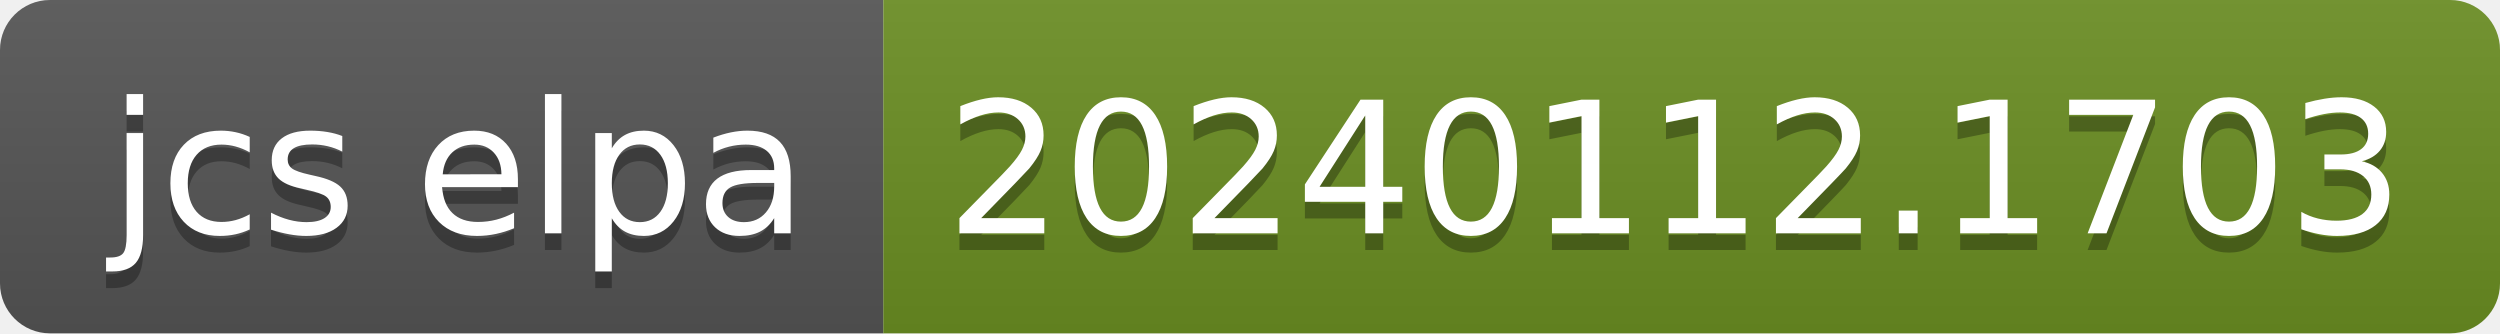
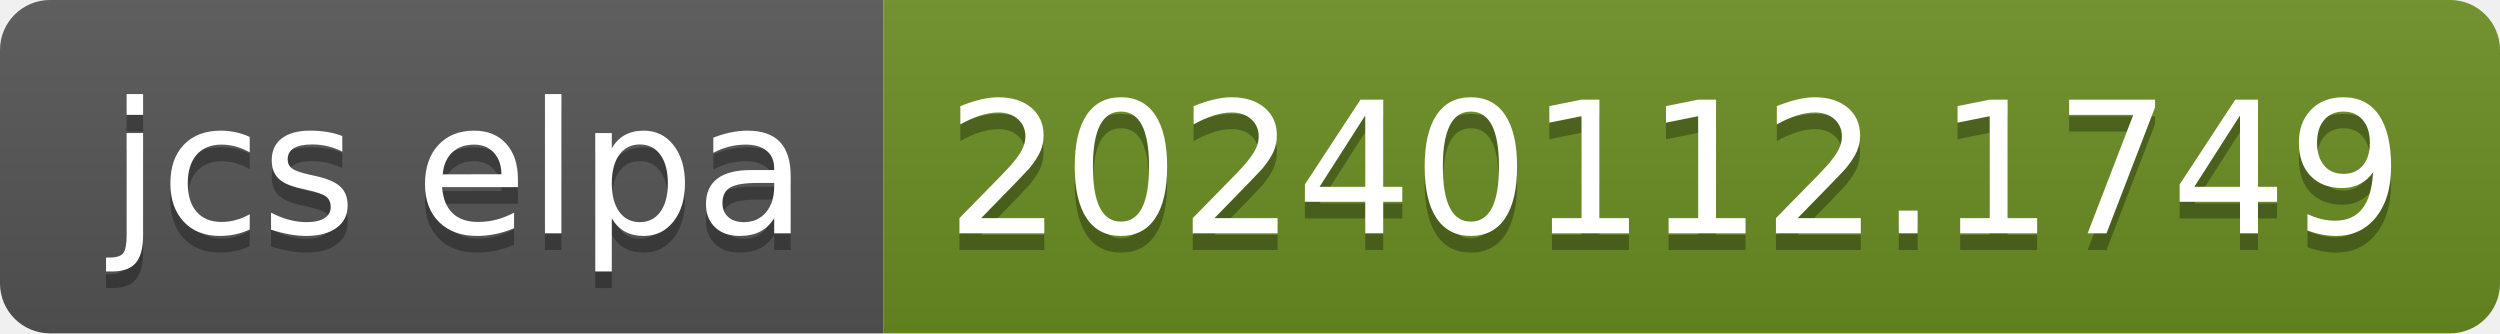
- <svg xmlns="http://www.w3.org/2000/svg" width="150" height="20" role="img" aria-label="jcs elpa: 20240112.1703">
+ <svg xmlns="http://www.w3.org/2000/svg" width="150" height="20" role="img" aria-label="jcs elpa: 20240112.1749">
  <linearGradient id="s" x2="0" y2="100%">
    <stop offset="0" stop-color="#bbb" stop-opacity=".1" />
    <stop offset="1" stop-opacity=".1" />
  </linearGradient>
  <clipPath id="r">
    <rect width="150" height="20" rx="3" fill="#fff" />
  </clipPath>
  <g clip-path="url(#r)">
    <rect width="53" height="20" fill="#555" />
    <rect x="53" width="97" height="20" fill="#6b8e23" />
    <rect width="150" height="20" fill="url(#s)" />
  </g>
  <g fill="#fff" text-anchor="middle" font-family="Verdana,Geneva,DejaVu Sans,sans-serif" text-rendering="geometricPrecision" font-size="110">
    <text aria-hidden="true" x="275" y="150" fill="#010101" fill-opacity=".3" transform="scale(.1)" textLength="430">jcs elpa</text>
    <text x="275" y="140" transform="scale(.1)" fill="#fff" textLength="430">jcs elpa</text>
-     <text aria-hidden="true" x="1005" y="150" fill="#010101" fill-opacity=".3" transform="scale(.1)" textLength="870">20240112.1703</text>
-     <text x="1005" y="140" transform="scale(.1)" fill="#fff" textLength="870">20240112.1703</text>
+     <text aria-hidden="true" x="1005" y="150" fill="#010101" fill-opacity=".3" transform="scale(.1)" textLength="870">20240112.1749</text>
+     <text x="1005" y="140" transform="scale(.1)" fill="#fff" textLength="870">20240112.1749</text>
  </g>
</svg>
